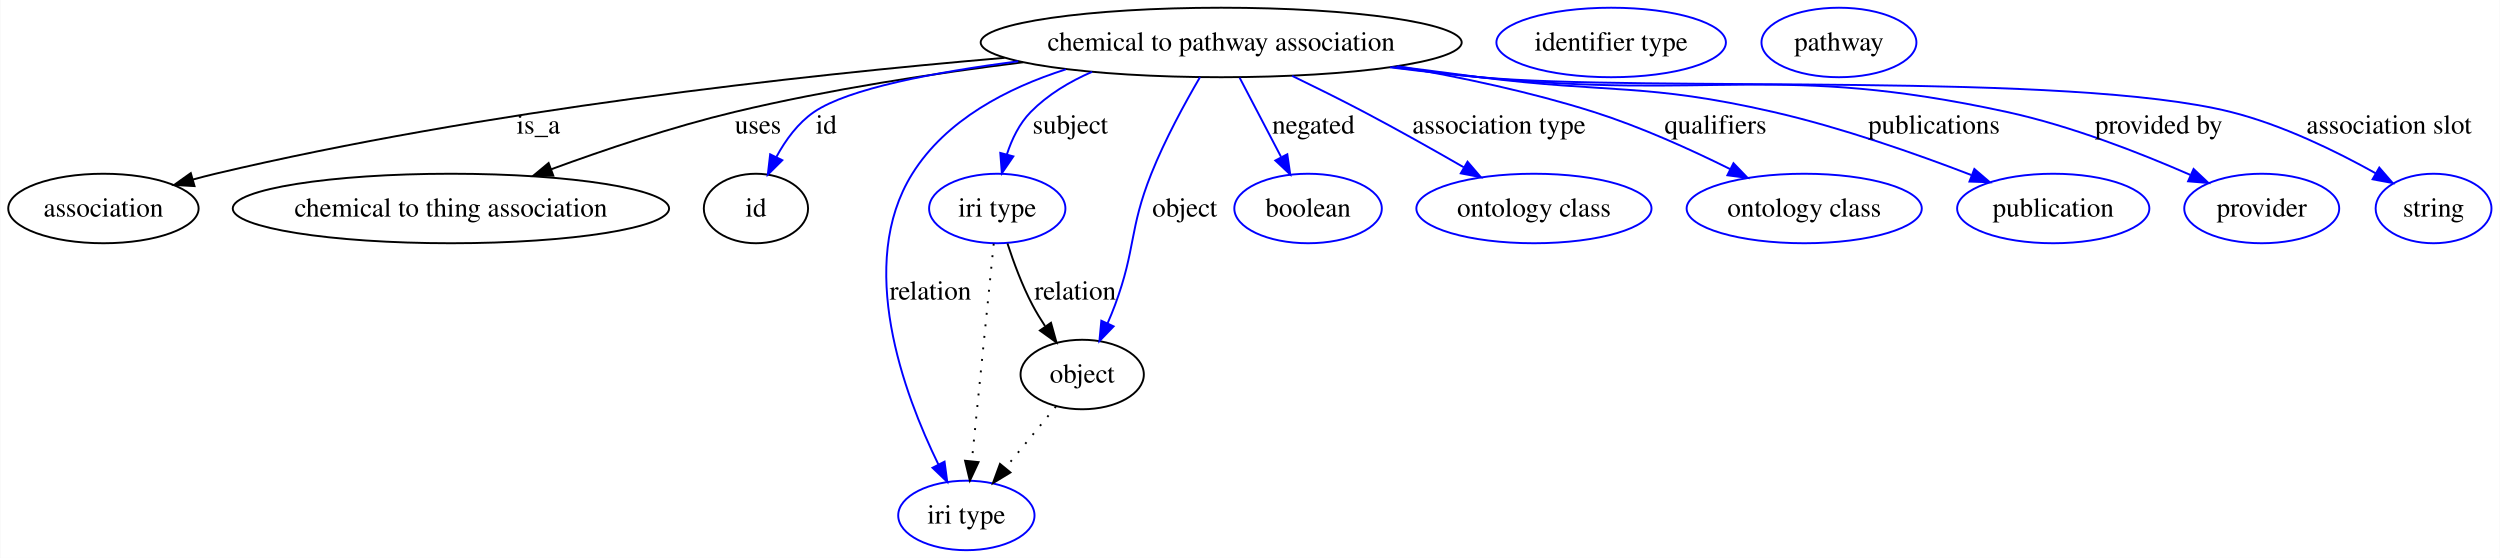
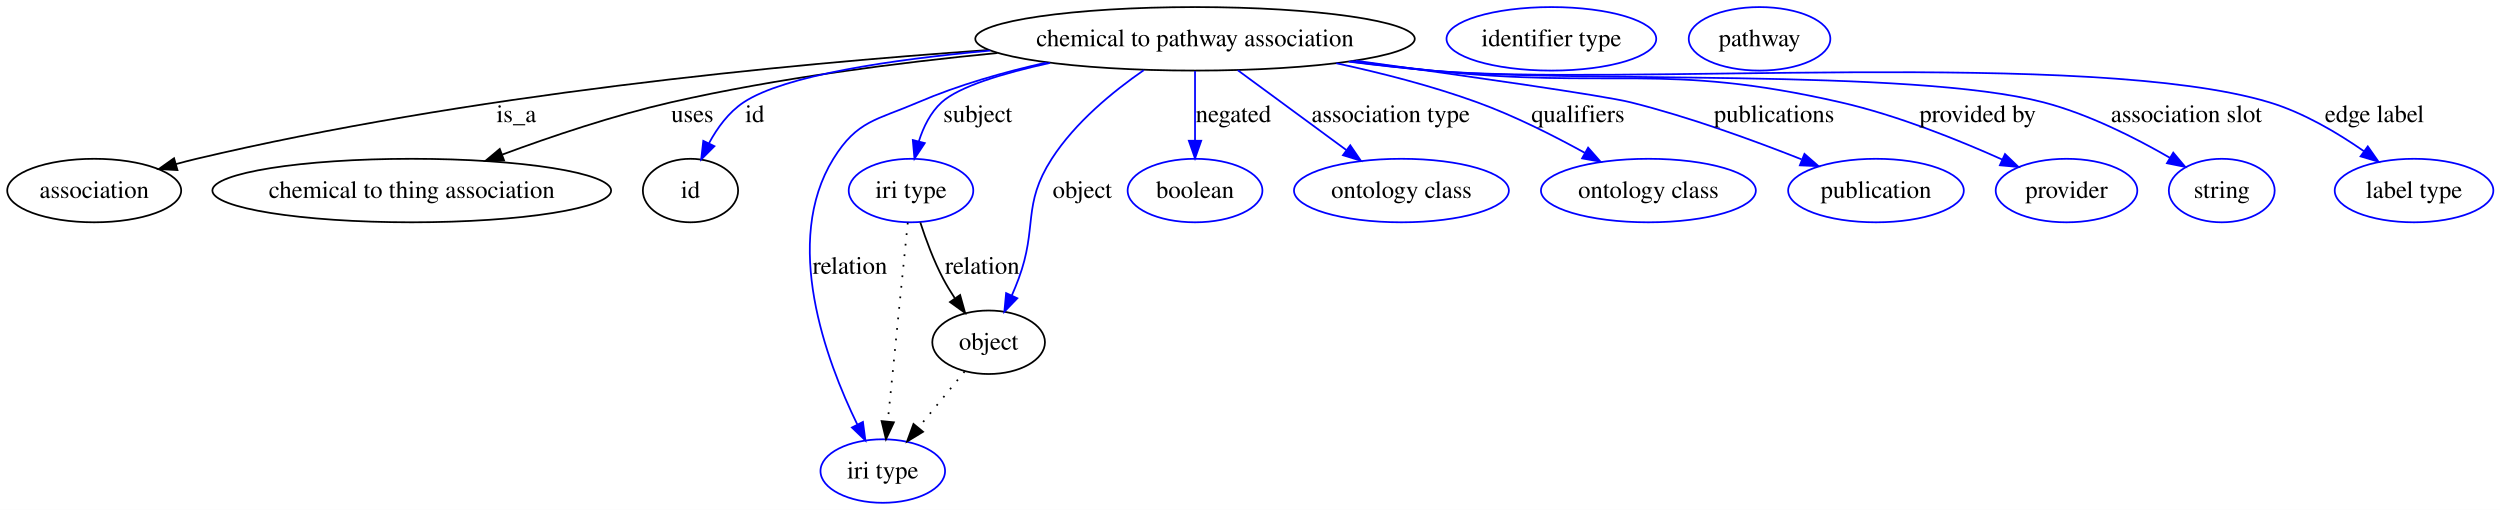
- <svg xmlns="http://www.w3.org/2000/svg" width="1295pt" height="289pt" viewBox="0.00 0.00 1294.65 289.00">
+ <svg xmlns="http://www.w3.org/2000/svg" width="1417pt" height="289pt" viewBox="0.00 0.00 1417.13 289.00">
  <g id="graph0" class="graph" transform="scale(1 1) rotate(0) translate(4 285)">
-     <polygon fill="#ffffff" stroke="transparent" points="-4,4 -4,-285 1290.652,-285 1290.652,4 -4,4" />
+     <polygon fill="#ffffff" stroke="transparent" points="-4,4 -4,-285 1413.131,-285 1413.131,4 -4,4" />
    <g id="node1" class="node">
-       <ellipse fill="none" stroke="#000000" cx="628.402" cy="-263" rx="124.574" ry="18" />
-       <text text-anchor="middle" x="628.402" y="-258.8" font-family="Times,serif" font-size="14.00" fill="#000000">chemical to pathway association</text>
+       <ellipse fill="none" stroke="#000000" cx="673.402" cy="-263" rx="124.574" ry="18" />
+       <text text-anchor="middle" x="673.402" y="-258.8" font-family="Times,serif" font-size="14.00" fill="#000000">chemical to pathway association</text>
    </g>
    <g id="node2" class="node">
      <ellipse fill="none" stroke="#000000" cx="49.401" cy="-177" rx="49.303" ry="18" />
      <text text-anchor="middle" x="49.401" y="-172.8" font-family="Times,serif" font-size="14.00" fill="#000000">association</text>
    </g>
    <g id="edge1" class="edge">
-       <path fill="none" stroke="#000000" d="M516.169,-255.048C409.836,-245.945 246.209,-227.856 107.401,-195 103.586,-194.097 99.655,-193.076 95.723,-191.992" />
+       <path fill="none" stroke="#000000" d="M556.338,-256.665C440.93,-248.618 260.172,-231.162 107.401,-195 103.586,-194.097 99.655,-193.076 95.723,-191.992" />
      <polygon fill="#000000" stroke="#000000" points="96.589,-188.599 86.011,-189.193 94.651,-195.325 96.589,-188.599" />
-       <text text-anchor="middle" x="274.677" y="-215.8" font-family="Times,serif" font-size="14.00" fill="#000000">is_a</text>
+       <text text-anchor="middle" x="288.677" y="-215.8" font-family="Times,serif" font-size="14.00" fill="#000000">is_a</text>
    </g>
    <g id="node3" class="node">
      <ellipse fill="none" stroke="#000000" cx="229.401" cy="-177" rx="113.014" ry="18" />
      <text text-anchor="middle" x="229.401" y="-172.8" font-family="Times,serif" font-size="14.00" fill="#000000">chemical to thing association</text>
    </g>
    <g id="edge2" class="edge">
-       <path fill="none" stroke="#000000" d="M525.772,-252.738C479.694,-247.008 424.879,-238.631 376.291,-227 344.185,-219.314 309.156,-207.529 281.36,-197.33" />
-       <polygon fill="#000000" stroke="#000000" points="282.44,-193.997 271.846,-193.798 280.003,-200.56 282.44,-193.997" />
+       <path fill="none" stroke="#000000" d="M561.35,-254.957C505.299,-249.537 436.7,-240.784 376.291,-227 343.87,-219.602 308.561,-207.713 280.688,-197.384" />
+       <polygon fill="#000000" stroke="#000000" points="281.748,-194.043 271.156,-193.805 279.288,-200.597 281.748,-194.043" />
      <text text-anchor="middle" x="388.457" y="-215.8" font-family="Times,serif" font-size="14.00" fill="#000000">uses</text>
    </g>
    <g id="node4" class="node">
      <ellipse fill="none" stroke="#000000" cx="387.401" cy="-177" rx="27" ry="18" />
      <text text-anchor="middle" x="387.401" y="-172.8" font-family="Times,serif" font-size="14.00" fill="#000000">id</text>
    </g>
    <g id="edge3" class="edge">
-       <path fill="none" stroke="#0000ff" d="M523.285,-253.262C479.693,-247.564 435.19,-239.066 417.512,-227 409.153,-221.295 402.733,-212.431 398.012,-203.741" />
-       <polygon fill="#0000ff" stroke="#0000ff" points="401.06,-202.006 393.544,-194.538 394.763,-205.063 401.06,-202.006" />
+       <path fill="none" stroke="#0000ff" d="M557.283,-256.331C500.985,-251.196 440.619,-242.28 417.512,-227 409.07,-221.418 402.632,-212.581 397.92,-203.879" />
+       <polygon fill="#0000ff" stroke="#0000ff" points="400.966,-202.136 393.47,-194.649 394.66,-205.176 400.966,-202.136" />
      <text text-anchor="middle" x="423.846" y="-215.8" font-family="Times,serif" font-size="14.00" fill="#000000">id</text>
    </g>
    <g id="node6" class="node">
      <ellipse fill="none" stroke="#0000ff" cx="512.402" cy="-177" rx="35.305" ry="18" />
      <text text-anchor="middle" x="512.402" y="-172.8" font-family="Times,serif" font-size="14.00" fill="#000000">iri type</text>
    </g>
    <g id="edge4" class="edge">
-       <path fill="none" stroke="#0000ff" d="M561.509,-247.789C549.805,-242.715 538.571,-235.966 529.746,-227 523.855,-221.014 519.96,-212.928 517.386,-205.006" />
-       <polygon fill="#0000ff" stroke="#0000ff" points="520.738,-203.99 514.782,-195.227 513.973,-205.791 520.738,-203.99" />
+       <path fill="none" stroke="#0000ff" d="M591.265,-249.374C564.676,-243.514 539.514,-235.94 529.746,-227 523.456,-221.242 519.447,-213.087 516.892,-205.03" />
+       <polygon fill="#0000ff" stroke="#0000ff" points="520.216,-203.901 514.371,-195.065 513.43,-205.618 520.216,-203.901" />
      <text text-anchor="middle" x="550.229" y="-215.8" font-family="Times,serif" font-size="14.00" fill="#000000">subject</text>
    </g>
    <g id="node7" class="node">
      <ellipse fill="none" stroke="#0000ff" cx="496.401" cy="-18" rx="35.305" ry="18" />
      <text text-anchor="middle" x="496.401" y="-13.8" font-family="Times,serif" font-size="14.00" fill="#000000">iri type</text>
    </g>
    <g id="edge5" class="edge">
-       <path fill="none" stroke="#0000ff" d="M547.962,-249.085C517.426,-239.371 485.832,-222.902 468.401,-195 439.122,-148.132 463.954,-81.089 481.903,-44.432" />
-       <polygon fill="#0000ff" stroke="#0000ff" points="485.098,-45.87 486.506,-35.369 478.857,-42.7 485.098,-45.87" />
+       <path fill="none" stroke="#0000ff" d="M589.317,-249.597C565.2,-244.196 539.26,-236.845 516.402,-227 492.853,-216.857 481.883,-216.809 468.401,-195 439.345,-147.994 464.091,-81.004 481.966,-44.393" />
+       <polygon fill="#0000ff" stroke="#0000ff" points="485.154,-45.845 486.55,-35.342 478.909,-42.682 485.154,-45.845" />
      <text text-anchor="middle" x="477.781" y="-129.8" font-family="Times,serif" font-size="14.00" fill="#000000">relation</text>
    </g>
    <g id="node8" class="node">
      <ellipse fill="none" stroke="#000000" cx="556.402" cy="-91" rx="31.931" ry="18" />
      <text text-anchor="middle" x="556.402" y="-86.8" font-family="Times,serif" font-size="14.00" fill="#000000">object</text>
    </g>
    <g id="edge6" class="edge">
-       <path fill="none" stroke="#0000ff" d="M617.441,-245.051C609.6,-231.634 599.23,-212.641 592.194,-195 580.58,-165.875 584.312,-156.396 573.402,-127 572.247,-123.89 570.928,-120.68 569.546,-117.518" />
+       <path fill="none" stroke="#0000ff" d="M644.34,-245.236C626.828,-233.119 605.426,-215.568 592.194,-195 575.23,-168.63 584.312,-156.396 573.402,-127 572.247,-123.89 570.928,-120.68 569.546,-117.518" />
      <polygon fill="#0000ff" stroke="#0000ff" points="572.674,-115.943 565.317,-108.32 566.315,-118.867 572.674,-115.943" />
      <text text-anchor="middle" x="609.505" y="-172.8" font-family="Times,serif" font-size="14.00" fill="#000000">object</text>
    </g>
    <g id="node10" class="node">
      <ellipse fill="none" stroke="#0000ff" cx="673.402" cy="-177" rx="38.202" ry="18" />
      <text text-anchor="middle" x="673.402" y="-172.8" font-family="Times,serif" font-size="14.00" fill="#000000">boolean</text>
    </g>
    <g id="edge7" class="edge">
-       <path fill="none" stroke="#0000ff" d="M637.945,-244.762C644.173,-232.859 652.41,-217.116 659.378,-203.801" />
-       <polygon fill="#0000ff" stroke="#0000ff" points="662.645,-205.107 664.18,-194.624 656.442,-201.862 662.645,-205.107" />
-       <text text-anchor="middle" x="676.167" y="-215.8" font-family="Times,serif" font-size="14.00" fill="#000000">negated</text>
+       <path fill="none" stroke="#0000ff" d="M673.402,-244.762C673.402,-233.36 673.402,-218.434 673.402,-205.494" />
+       <polygon fill="#0000ff" stroke="#0000ff" points="676.902,-205.212 673.402,-195.212 669.902,-205.212 676.902,-205.212" />
+       <text text-anchor="middle" x="695.167" y="-215.8" font-family="Times,serif" font-size="14.00" fill="#000000">negated</text>
    </g>
    <g id="node11" class="node">
      <ellipse fill="none" stroke="#0000ff" cx="790.402" cy="-177" rx="60.905" ry="18" />
      <text text-anchor="middle" x="790.402" y="-172.8" font-family="Times,serif" font-size="14.00" fill="#000000">ontology class</text>
    </g>
    <g id="edge8" class="edge">
-       <path fill="none" stroke="#0000ff" d="M665.144,-245.698C677.106,-239.913 690.393,-233.324 702.402,-227 719.557,-217.965 738.273,-207.429 754.016,-198.365" />
-       <polygon fill="#0000ff" stroke="#0000ff" points="756.005,-201.258 762.908,-193.221 752.5,-195.199 756.005,-201.258" />
-       <text text-anchor="middle" x="772.307" y="-215.8" font-family="Times,serif" font-size="14.00" fill="#000000">association type</text>
+       <path fill="none" stroke="#0000ff" d="M697.644,-245.181C715.486,-232.066 739.891,-214.127 759.19,-199.942" />
+       <polygon fill="#0000ff" stroke="#0000ff" points="761.4,-202.661 767.384,-193.919 757.254,-197.021 761.4,-202.661" />
+       <text text-anchor="middle" x="784.307" y="-215.8" font-family="Times,serif" font-size="14.00" fill="#000000">association type</text>
    </g>
    <g id="node12" class="node">
      <ellipse fill="none" stroke="#0000ff" cx="930.402" cy="-177" rx="60.905" ry="18" />
      <text text-anchor="middle" x="930.402" y="-172.8" font-family="Times,serif" font-size="14.00" fill="#000000">ontology class</text>
    </g>
    <g id="edge9" class="edge">
-       <path fill="none" stroke="#0000ff" d="M719.868,-250.672C752.356,-245.056 788.913,-237.308 821.402,-227 845.666,-219.301 871.618,-207.55 892.11,-197.374" />
-       <polygon fill="#0000ff" stroke="#0000ff" points="893.764,-200.46 901.115,-192.83 890.611,-194.21 893.764,-200.46" />
-       <text text-anchor="middle" x="884.453" y="-215.8" font-family="Times,serif" font-size="14.00" fill="#000000">qualifiers</text>
+       <path fill="none" stroke="#0000ff" d="M753.489,-249.157C779.392,-243.58 807.98,-236.24 833.402,-227 854.327,-219.394 876.481,-208.235 894.326,-198.388" />
+       <polygon fill="#0000ff" stroke="#0000ff" points="896.231,-201.332 903.236,-193.383 892.803,-195.229 896.231,-201.332" />
+       <text text-anchor="middle" x="890.453" y="-215.8" font-family="Times,serif" font-size="14.00" fill="#000000">qualifiers</text>
    </g>
    <g id="node13" class="node">
      <ellipse fill="none" stroke="#0000ff" cx="1059.401" cy="-177" rx="49.788" ry="18" />
      <text text-anchor="middle" x="1059.401" y="-172.8" font-family="Times,serif" font-size="14.00" fill="#000000">publication</text>
    </g>
    <g id="edge10" class="edge">
-       <path fill="none" stroke="#0000ff" d="M719.198,-250.608C733.645,-248.692 748.429,-246.766 762.402,-245 829.892,-236.471 848.088,-242.175 914.402,-227 949.695,-218.923 988.402,-205.321 1016.94,-194.342" />
-       <polygon fill="#0000ff" stroke="#0000ff" points="1018.542,-197.474 1026.588,-190.581 1016,-190.952 1018.542,-197.474" />
-       <text text-anchor="middle" x="997.619" y="-215.8" font-family="Times,serif" font-size="14.00" fill="#000000">publications</text>
+       <path fill="none" stroke="#0000ff" d="M764.511,-250.622C828.476,-241.778 905.214,-230.797 920.402,-227 953.639,-218.689 990.04,-205.436 1017.252,-194.662" />
+       <polygon fill="#0000ff" stroke="#0000ff" points="1018.859,-197.789 1026.838,-190.819 1016.254,-191.291 1018.859,-197.789" />
+       <text text-anchor="middle" x="1001.619" y="-215.8" font-family="Times,serif" font-size="14.00" fill="#000000">publications</text>
    </g>
    <g id="node14" class="node">
      <ellipse fill="none" stroke="#0000ff" cx="1167.401" cy="-177" rx="40.132" ry="18" />
      <text text-anchor="middle" x="1167.401" y="-172.8" font-family="Times,serif" font-size="14.00" fill="#000000">provider</text>
    </g>
    <g id="edge11" class="edge">
-       <path fill="none" stroke="#0000ff" d="M716.96,-250.243C732.1,-248.309 747.687,-246.472 762.402,-245 883.395,-232.899 916.577,-252.819 1035.401,-227 1068.527,-219.802 1104.394,-205.784 1130.369,-194.418" />
-       <polygon fill="#0000ff" stroke="#0000ff" points="1132.102,-197.478 1139.813,-190.212 1129.254,-191.083 1132.102,-197.478" />
-       <text text-anchor="middle" x="1114.034" y="-215.8" font-family="Times,serif" font-size="14.00" fill="#000000">provided by</text>
+       <path fill="none" stroke="#0000ff" d="M762.335,-250.342C777.36,-248.408 792.812,-246.545 807.402,-245 910.248,-234.111 938.585,-250.065 1039.401,-227 1071.366,-219.687 1105.903,-205.814 1131.037,-194.534" />
+       <polygon fill="#0000ff" stroke="#0000ff" points="1132.542,-197.694 1140.184,-190.356 1129.634,-191.327 1132.542,-197.694" />
+       <text text-anchor="middle" x="1117.034" y="-215.8" font-family="Times,serif" font-size="14.00" fill="#000000">provided by</text>
    </g>
    <g id="node15" class="node">
-       <ellipse fill="none" stroke="#0000ff" cx="1256.401" cy="-177" rx="30.003" ry="18" />
-       <text text-anchor="middle" x="1256.401" y="-172.8" font-family="Times,serif" font-size="14.00" fill="#000000">string</text>
+       <ellipse fill="none" stroke="#0000ff" cx="1255.401" cy="-177" rx="30.003" ry="18" />
+       <text text-anchor="middle" x="1255.401" y="-172.8" font-family="Times,serif" font-size="14.00" fill="#000000">string</text>
    </g>
    <g id="edge12" class="edge">
-       <path fill="none" stroke="#0000ff" d="M715.856,-250.134C731.336,-248.176 747.323,-246.359 762.402,-245 848.589,-237.232 1067.456,-248.018 1151.401,-227 1178.067,-220.324 1206.068,-206.607 1226.442,-195.226" />
-       <polygon fill="#0000ff" stroke="#0000ff" points="1228.293,-198.2 1235.234,-190.195 1224.816,-192.124 1228.293,-198.2" />
-       <text text-anchor="middle" x="1233.369" y="-215.8" font-family="Times,serif" font-size="14.00" fill="#000000">association slot</text>
+       <path fill="none" stroke="#0000ff" d="M761.222,-250.159C776.589,-248.21 792.443,-246.39 807.402,-245 884.285,-237.854 1079.698,-246.533 1154.401,-227 1179.894,-220.334 1206.516,-206.845 1226.024,-195.555" />
+       <polygon fill="#0000ff" stroke="#0000ff" points="1227.911,-198.506 1234.725,-190.393 1224.339,-192.486 1227.911,-198.506" />
+       <text text-anchor="middle" x="1235.369" y="-215.8" font-family="Times,serif" font-size="14.00" fill="#000000">association slot</text>
+     </g>
+     <g id="node16" class="node">
+       <ellipse fill="none" stroke="#0000ff" cx="1364.401" cy="-177" rx="44.96" ry="18" />
+       <text text-anchor="middle" x="1364.401" y="-172.8" font-family="Times,serif" font-size="14.00" fill="#000000">label type</text>
+     </g>
+     <g id="edge13" class="edge">
+       <path fill="none" stroke="#0000ff" d="M760.486,-250.073C776.08,-248.109 792.2,-246.306 807.402,-245 912.645,-235.958 1181.264,-257.481 1282.401,-227 1301.619,-221.208 1320.894,-209.808 1335.924,-199.355" />
+       <polygon fill="#0000ff" stroke="#0000ff" points="1338.18,-202.043 1344.25,-193.358 1334.09,-196.362 1338.18,-202.043" />
+       <text text-anchor="middle" x="1341.969" y="-215.8" font-family="Times,serif" font-size="14.00" fill="#000000">edge label</text>
    </g>
    <g id="node5" class="node">
-       <ellipse fill="none" stroke="#0000ff" cx="830.402" cy="-263" rx="59.443" ry="18" />
-       <text text-anchor="middle" x="830.402" y="-258.8" font-family="Times,serif" font-size="14.00" fill="#000000">identifier type</text>
+       <ellipse fill="none" stroke="#0000ff" cx="875.402" cy="-263" rx="59.443" ry="18" />
+       <text text-anchor="middle" x="875.402" y="-258.8" font-family="Times,serif" font-size="14.00" fill="#000000">identifier type</text>
    </g>
-     <g id="edge14" class="edge">
+     <g id="edge15" class="edge">
      <path fill="none" stroke="#000000" stroke-dasharray="1,5" d="M510.566,-158.761C507.793,-131.205 502.513,-78.735 499.241,-46.223" />
      <polygon fill="#000000" stroke="#000000" points="502.699,-45.626 498.216,-36.027 495.734,-46.327 502.699,-45.626" />
    </g>
-     <g id="edge13" class="edge">
+     <g id="edge14" class="edge">
      <path fill="none" stroke="#000000" d="M517.685,-158.911C520.85,-149.182 525.297,-137.134 530.643,-127 532.564,-123.357 534.811,-119.662 537.161,-116.095" />
      <polygon fill="#000000" stroke="#000000" points="540.238,-117.803 543.093,-107.6 534.498,-113.795 540.238,-117.803" />
      <text text-anchor="middle" x="552.781" y="-129.8" font-family="Times,serif" font-size="14.00" fill="#000000">relation</text>
    </g>
-     <g id="edge15" class="edge">
+     <g id="edge16" class="edge">
      <path fill="none" stroke="#000000" stroke-dasharray="1,5" d="M542.787,-74.435C535.093,-65.075 525.326,-53.191 516.74,-42.745" />
      <polygon fill="#000000" stroke="#000000" points="519.224,-40.255 510.17,-34.752 513.816,-44.7 519.224,-40.255" />
    </g>
    <g id="node9" class="node">
-       <ellipse fill="none" stroke="#0000ff" cx="948.402" cy="-263" rx="40.132" ry="18" />
-       <text text-anchor="middle" x="948.402" y="-258.8" font-family="Times,serif" font-size="14.00" fill="#000000">pathway</text>
+       <ellipse fill="none" stroke="#0000ff" cx="993.402" cy="-263" rx="40.132" ry="18" />
+       <text text-anchor="middle" x="993.402" y="-258.8" font-family="Times,serif" font-size="14.00" fill="#000000">pathway</text>
    </g>
  </g>
</svg>
